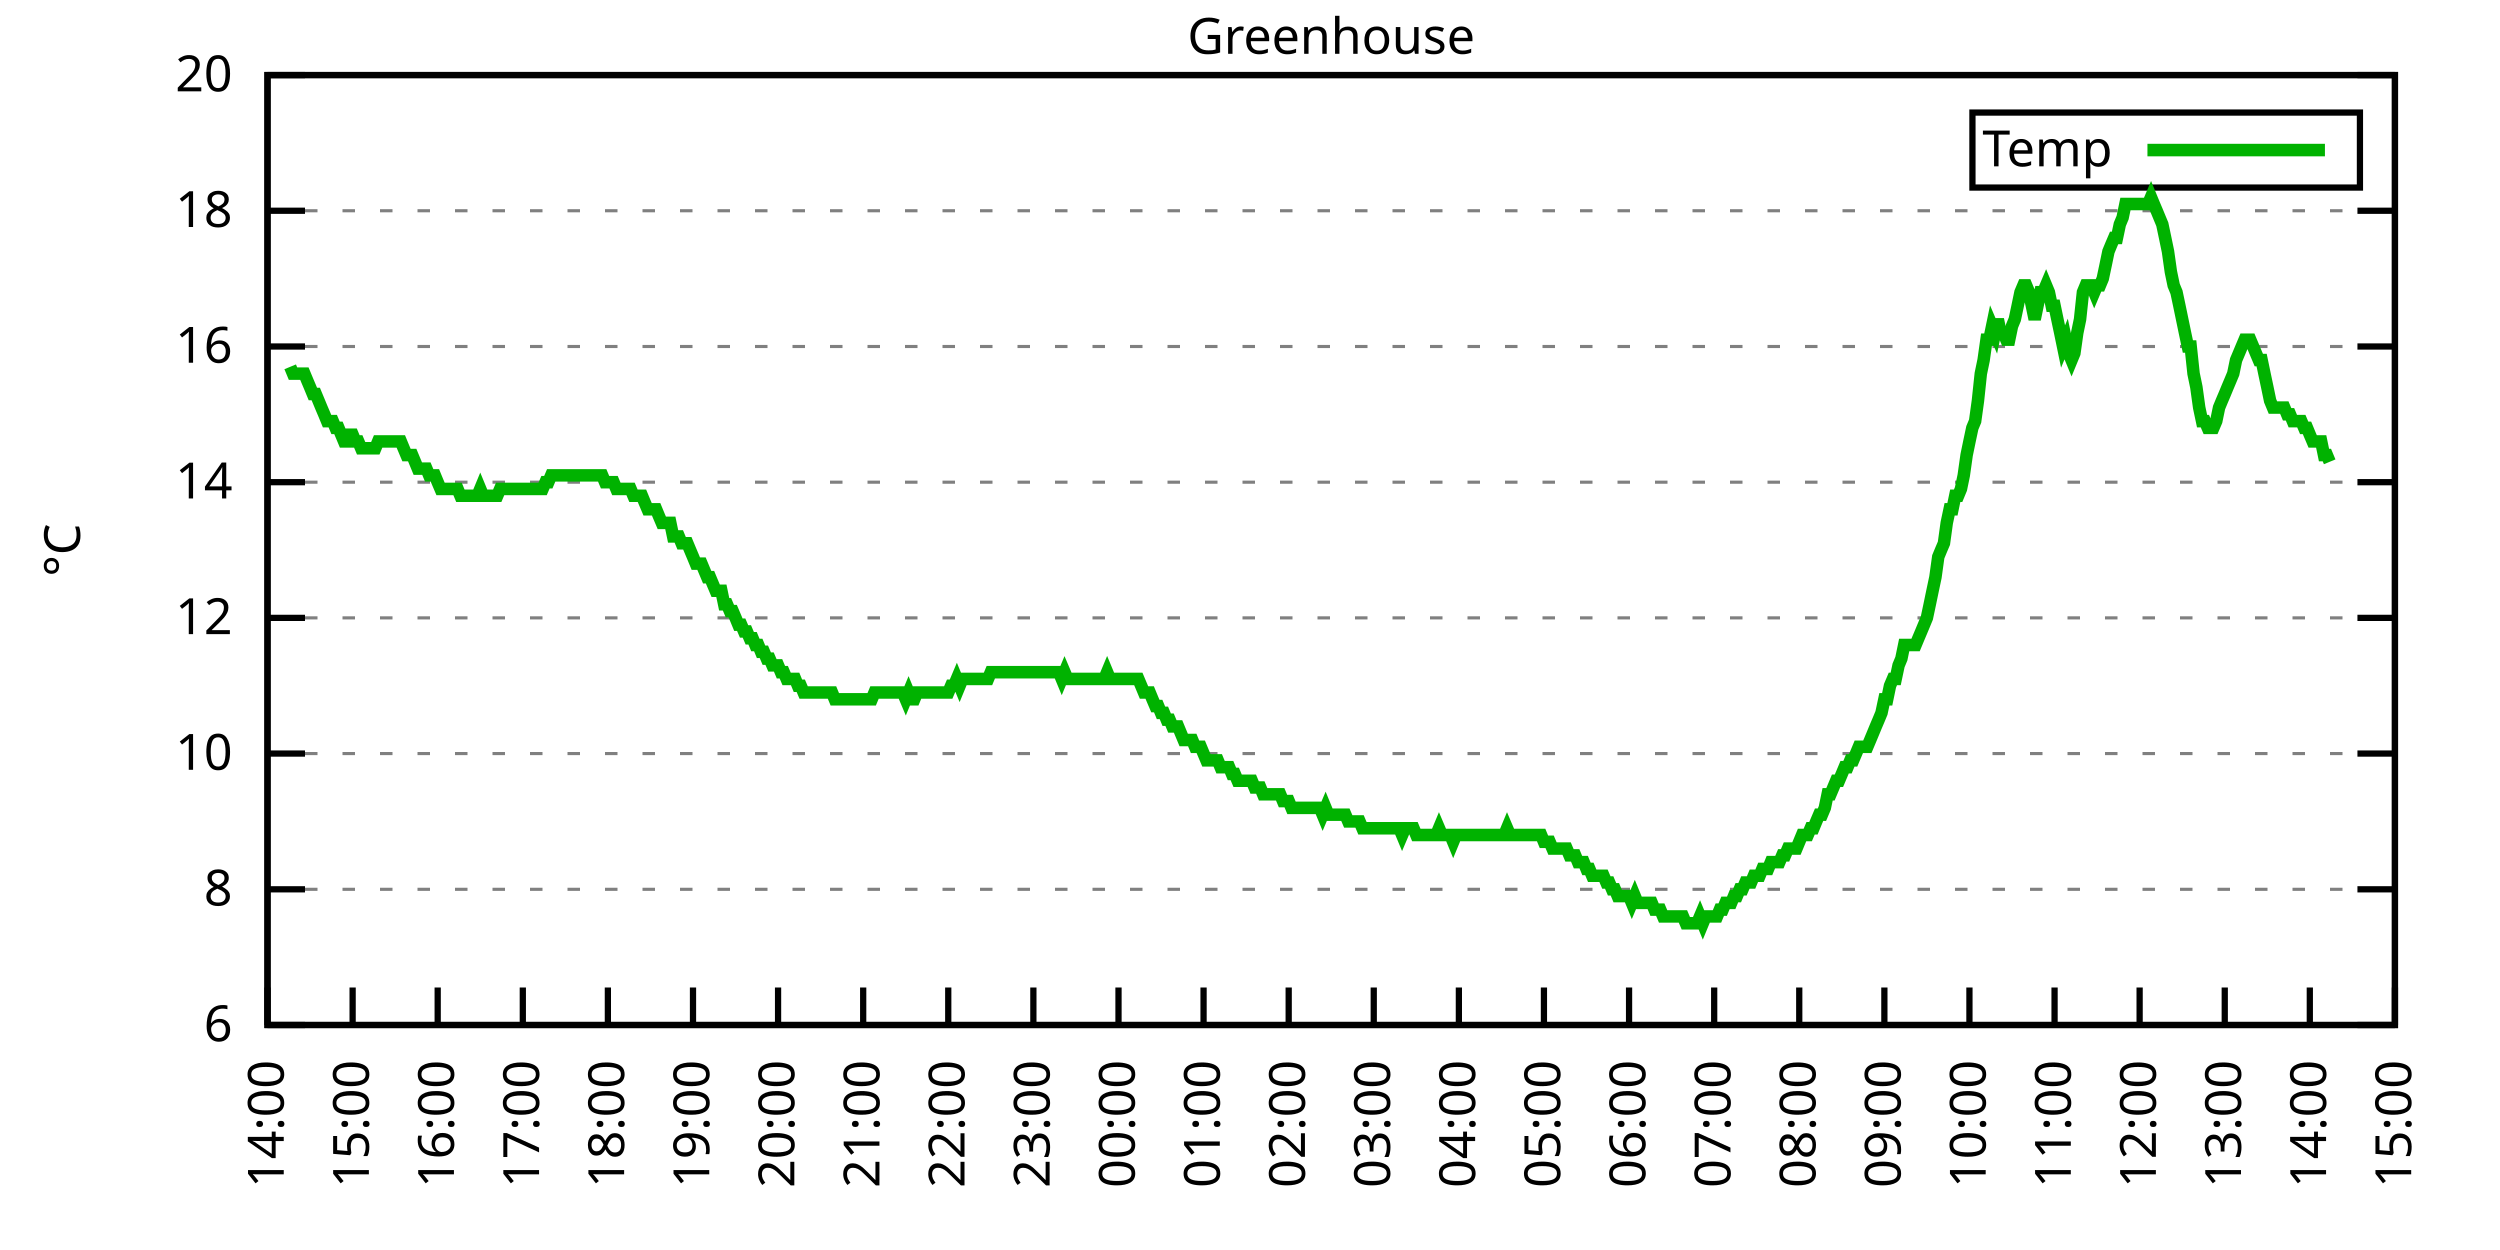
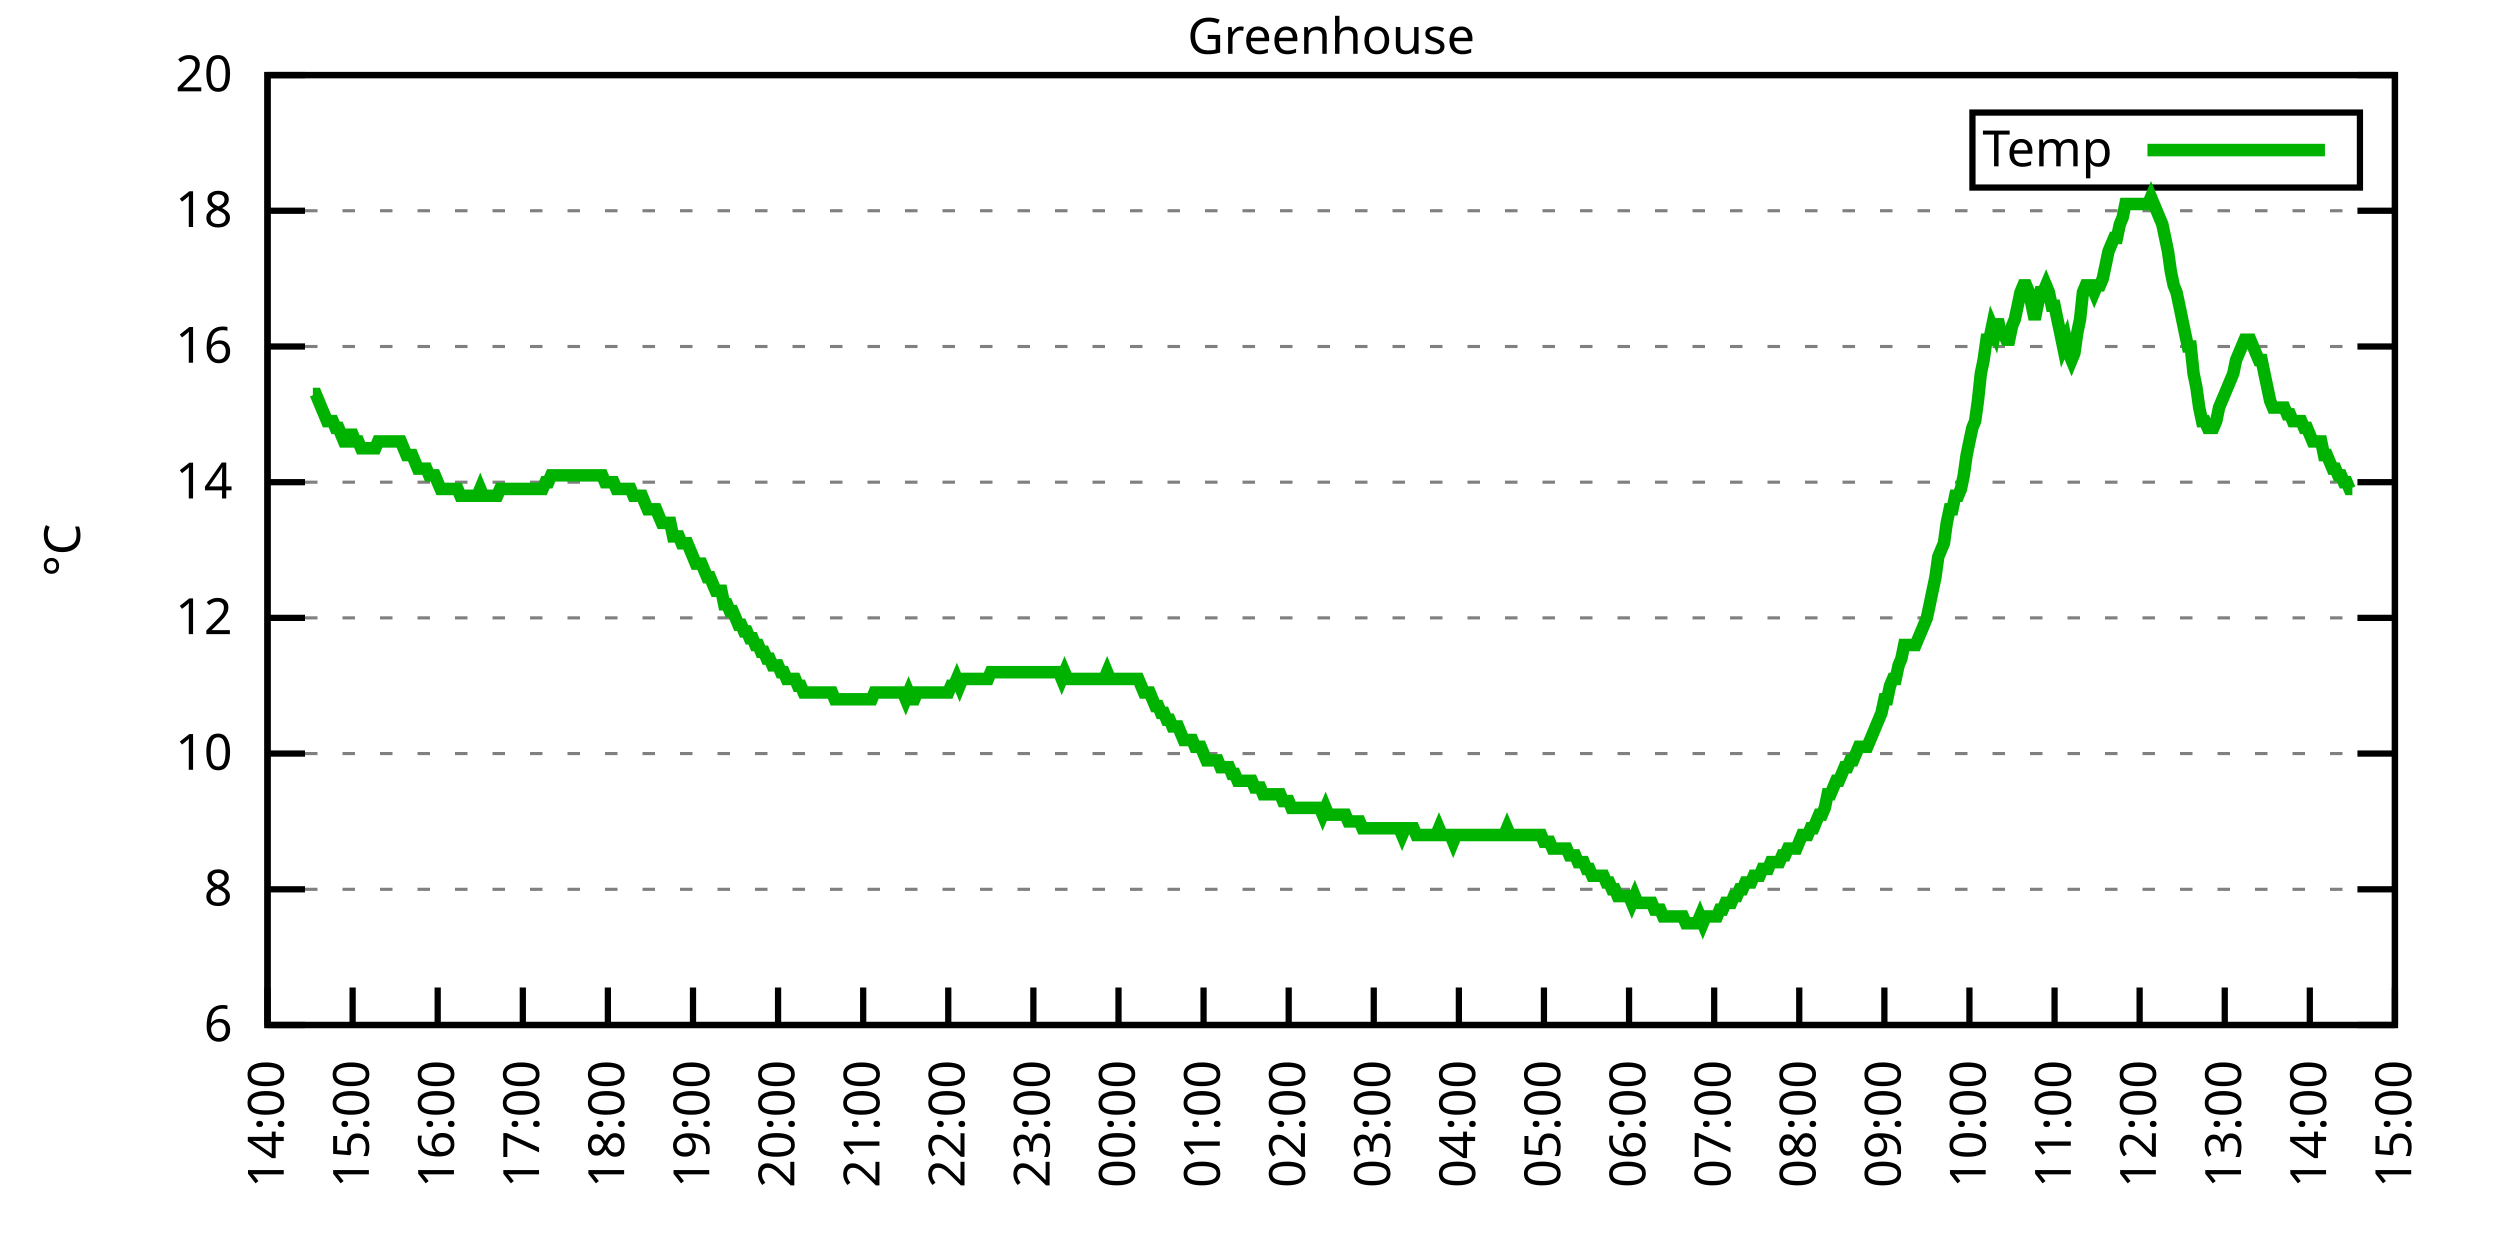
<svg xmlns="http://www.w3.org/2000/svg" xmlns:xlink="http://www.w3.org/1999/xlink" width="400" height="200" viewBox="0 0 400 200">
  <g id="gnuplot_canvas">
    <rect x="0" y="0" width="400" height="200" fill="none" />
    <defs>
      <circle id="gpDot" r="0.5" stroke-width="0.5" stroke="currentColor" />
      <path id="gpPt0" stroke-width="0.333" stroke="currentColor" d="M-1,0 h2 M0,-1 v2" />
      <path id="gpPt1" stroke-width="0.333" stroke="currentColor" d="M-1,-1 L1,1 M1,-1 L-1,1" />
      <path id="gpPt2" stroke-width="0.333" stroke="currentColor" d="M-1,0 L1,0 M0,-1 L0,1 M-1,-1 L1,1 M-1,1 L1,-1" />
      <rect id="gpPt3" stroke-width="0.333" stroke="currentColor" x="-1" y="-1" width="2" height="2" />
      <rect id="gpPt4" stroke-width="0.333" stroke="currentColor" fill="currentColor" x="-1" y="-1" width="2" height="2" />
      <circle id="gpPt5" stroke-width="0.333" stroke="currentColor" cx="0" cy="0" r="1" />
      <use xlink:href="#gpPt5" id="gpPt6" fill="currentColor" stroke="none" />
      <path id="gpPt7" stroke-width="0.333" stroke="currentColor" d="M0,-1.33 L-1.33,0.67 L1.33,0.67 z" />
      <use xlink:href="#gpPt7" id="gpPt8" fill="currentColor" stroke="none" />
      <use xlink:href="#gpPt7" id="gpPt9" stroke="currentColor" transform="rotate(180)" />
      <use xlink:href="#gpPt9" id="gpPt10" fill="currentColor" stroke="none" />
      <use xlink:href="#gpPt3" id="gpPt11" stroke="currentColor" transform="rotate(45)" />
      <use xlink:href="#gpPt11" id="gpPt12" fill="currentColor" stroke="none" />
      <path id="gpPt13" stroke-width="0.333" stroke="currentColor" d="M0,1.330 L1.265,0.411 L0.782,-1.067 L-0.782,-1.076 L-1.265,0.411 z" />
      <use xlink:href="#gpPt13" id="gpPt14" fill="currentColor" stroke="none" />
      <filter id="textbox" filterUnits="objectBoundingBox" x="0" y="0" height="1" width="1">
        <feFlood flood-color="white" flood-opacity="1" result="bgnd" />
        <feComposite in="SourceGraphic" in2="bgnd" operator="atop" />
      </filter>
      <filter id="greybox" filterUnits="objectBoundingBox" x="0" y="0" height="1" width="1">
        <feFlood flood-color="lightgrey" flood-opacity="1" result="grey" />
        <feComposite in="SourceGraphic" in2="grey" operator="atop" />
      </filter>
    </defs>
    <g fill="none" color="white" stroke="currentColor" stroke-width="1.00" stroke-linecap="butt" stroke-linejoin="miter">
</g>
    <g fill="none" color="black" stroke="currentColor" stroke-width="1.00" stroke-linecap="butt" stroke-linejoin="miter">
      <g stroke="none" shape-rendering="crispEdges">
        <polygon fill="rgb(255, 255, 255)" points="42.80,164.00 383.18,164.00 383.18,12.02 42.80,12.02 " />
      </g>
    </g>
    <g fill="none" color="black" stroke="currentColor" stroke-width="1.00" stroke-linecap="butt" stroke-linejoin="miter">
</g>
    <g fill="none" color="black" stroke="black" stroke-width="0.50" stroke-linecap="butt" stroke-linejoin="miter">
</g>
    <g fill="none" color="gray" stroke="currentColor" stroke-width="0.50" stroke-linecap="butt" stroke-linejoin="miter">
      <path stroke="gray" stroke-dasharray="2,4" class="gridline" d="M42.80,164.00 L383.19,164.00  " />
    </g>
    <g fill="none" color="gray" stroke="gray" stroke-width="1.00" stroke-linecap="butt" stroke-linejoin="miter">
</g>
    <g fill="none" color="black" stroke="currentColor" stroke-width="1.00" stroke-linecap="butt" stroke-linejoin="miter">
      <path stroke="black" d="M42.80,164.00 L48.80,164.00 M383.19,164.00 L377.19,164.00  " />
      <g transform="translate(37.20,166.60)" stroke="none" fill="black" font-family="Sans" font-size="8.00" text-anchor="end">
        <text>
          <tspan font-family="Sans"> 6</tspan>
        </text>
      </g>
    </g>
    <g fill="none" color="black" stroke="currentColor" stroke-width="1.00" stroke-linecap="butt" stroke-linejoin="miter">
</g>
    <g fill="none" color="black" stroke="black" stroke-width="0.50" stroke-linecap="butt" stroke-linejoin="miter">
</g>
    <g fill="none" color="gray" stroke="currentColor" stroke-width="0.50" stroke-linecap="butt" stroke-linejoin="miter">
      <path stroke="gray" stroke-dasharray="2,4" class="gridline" d="M42.80,142.29 L383.19,142.29  " />
    </g>
    <g fill="none" color="gray" stroke="gray" stroke-width="1.00" stroke-linecap="butt" stroke-linejoin="miter">
</g>
    <g fill="none" color="black" stroke="currentColor" stroke-width="1.00" stroke-linecap="butt" stroke-linejoin="miter">
      <path stroke="black" d="M42.80,142.29 L48.80,142.29 M383.19,142.29 L377.19,142.29  " />
      <g transform="translate(37.20,144.89)" stroke="none" fill="black" font-family="Sans" font-size="8.00" text-anchor="end">
        <text>
          <tspan font-family="Sans"> 8</tspan>
        </text>
      </g>
    </g>
    <g fill="none" color="black" stroke="currentColor" stroke-width="1.00" stroke-linecap="butt" stroke-linejoin="miter">
</g>
    <g fill="none" color="black" stroke="black" stroke-width="0.50" stroke-linecap="butt" stroke-linejoin="miter">
</g>
    <g fill="none" color="gray" stroke="currentColor" stroke-width="0.50" stroke-linecap="butt" stroke-linejoin="miter">
      <path stroke="gray" stroke-dasharray="2,4" class="gridline" d="M42.80,120.57 L383.19,120.57  " />
    </g>
    <g fill="none" color="gray" stroke="gray" stroke-width="1.00" stroke-linecap="butt" stroke-linejoin="miter">
</g>
    <g fill="none" color="black" stroke="currentColor" stroke-width="1.00" stroke-linecap="butt" stroke-linejoin="miter">
      <path stroke="black" d="M42.80,120.57 L48.80,120.57 M383.19,120.57 L377.19,120.57  " />
      <g transform="translate(37.20,123.17)" stroke="none" fill="black" font-family="Sans" font-size="8.00" text-anchor="end">
        <text>
          <tspan font-family="Sans"> 10</tspan>
        </text>
      </g>
    </g>
    <g fill="none" color="black" stroke="currentColor" stroke-width="1.00" stroke-linecap="butt" stroke-linejoin="miter">
</g>
    <g fill="none" color="black" stroke="black" stroke-width="0.50" stroke-linecap="butt" stroke-linejoin="miter">
</g>
    <g fill="none" color="gray" stroke="currentColor" stroke-width="0.50" stroke-linecap="butt" stroke-linejoin="miter">
      <path stroke="gray" stroke-dasharray="2,4" class="gridline" d="M42.80,98.86 L383.19,98.86  " />
    </g>
    <g fill="none" color="gray" stroke="gray" stroke-width="1.00" stroke-linecap="butt" stroke-linejoin="miter">
</g>
    <g fill="none" color="black" stroke="currentColor" stroke-width="1.00" stroke-linecap="butt" stroke-linejoin="miter">
      <path stroke="black" d="M42.80,98.86 L48.80,98.86 M383.19,98.86 L377.19,98.86  " />
      <g transform="translate(37.20,101.46)" stroke="none" fill="black" font-family="Sans" font-size="8.00" text-anchor="end">
        <text>
          <tspan font-family="Sans"> 12</tspan>
        </text>
      </g>
    </g>
    <g fill="none" color="black" stroke="currentColor" stroke-width="1.00" stroke-linecap="butt" stroke-linejoin="miter">
</g>
    <g fill="none" color="black" stroke="black" stroke-width="0.50" stroke-linecap="butt" stroke-linejoin="miter">
</g>
    <g fill="none" color="gray" stroke="currentColor" stroke-width="0.50" stroke-linecap="butt" stroke-linejoin="miter">
      <path stroke="gray" stroke-dasharray="2,4" class="gridline" d="M42.80,77.15 L383.19,77.15  " />
    </g>
    <g fill="none" color="gray" stroke="gray" stroke-width="1.00" stroke-linecap="butt" stroke-linejoin="miter">
</g>
    <g fill="none" color="black" stroke="currentColor" stroke-width="1.00" stroke-linecap="butt" stroke-linejoin="miter">
      <path stroke="black" d="M42.80,77.15 L48.80,77.15 M383.19,77.15 L377.19,77.15  " />
      <g transform="translate(37.20,79.75)" stroke="none" fill="black" font-family="Sans" font-size="8.00" text-anchor="end">
        <text>
          <tspan font-family="Sans"> 14</tspan>
        </text>
      </g>
    </g>
    <g fill="none" color="black" stroke="currentColor" stroke-width="1.00" stroke-linecap="butt" stroke-linejoin="miter">
</g>
    <g fill="none" color="black" stroke="black" stroke-width="0.50" stroke-linecap="butt" stroke-linejoin="miter">
</g>
    <g fill="none" color="gray" stroke="currentColor" stroke-width="0.50" stroke-linecap="butt" stroke-linejoin="miter">
      <path stroke="gray" stroke-dasharray="2,4" class="gridline" d="M42.80,55.44 L383.19,55.44  " />
    </g>
    <g fill="none" color="gray" stroke="gray" stroke-width="1.00" stroke-linecap="butt" stroke-linejoin="miter">
</g>
    <g fill="none" color="black" stroke="currentColor" stroke-width="1.00" stroke-linecap="butt" stroke-linejoin="miter">
      <path stroke="black" d="M42.80,55.44 L48.80,55.44 M383.19,55.44 L377.19,55.44  " />
      <g transform="translate(37.20,58.04)" stroke="none" fill="black" font-family="Sans" font-size="8.00" text-anchor="end">
        <text>
          <tspan font-family="Sans"> 16</tspan>
        </text>
      </g>
    </g>
    <g fill="none" color="black" stroke="currentColor" stroke-width="1.00" stroke-linecap="butt" stroke-linejoin="miter">
</g>
    <g fill="none" color="black" stroke="black" stroke-width="0.50" stroke-linecap="butt" stroke-linejoin="miter">
</g>
    <g fill="none" color="gray" stroke="currentColor" stroke-width="0.50" stroke-linecap="butt" stroke-linejoin="miter">
      <path stroke="gray" stroke-dasharray="2,4" class="gridline" d="M42.80,33.72 L383.19,33.72  " />
    </g>
    <g fill="none" color="gray" stroke="gray" stroke-width="1.00" stroke-linecap="butt" stroke-linejoin="miter">
</g>
    <g fill="none" color="black" stroke="currentColor" stroke-width="1.00" stroke-linecap="butt" stroke-linejoin="miter">
      <path stroke="black" d="M42.80,33.72 L48.80,33.72 M383.19,33.72 L377.19,33.72  " />
      <g transform="translate(37.20,36.32)" stroke="none" fill="black" font-family="Sans" font-size="8.00" text-anchor="end">
        <text>
          <tspan font-family="Sans"> 18</tspan>
        </text>
      </g>
    </g>
    <g fill="none" color="black" stroke="currentColor" stroke-width="1.00" stroke-linecap="butt" stroke-linejoin="miter">
</g>
    <g fill="none" color="black" stroke="black" stroke-width="0.50" stroke-linecap="butt" stroke-linejoin="miter">
</g>
    <g fill="none" color="gray" stroke="currentColor" stroke-width="0.50" stroke-linecap="butt" stroke-linejoin="miter">
      <path stroke="gray" stroke-dasharray="2,4" class="gridline" d="M42.80,12.01 L383.19,12.01  " />
    </g>
    <g fill="none" color="gray" stroke="gray" stroke-width="1.00" stroke-linecap="butt" stroke-linejoin="miter">
</g>
    <g fill="none" color="black" stroke="currentColor" stroke-width="1.00" stroke-linecap="butt" stroke-linejoin="miter">
      <path stroke="black" d="M42.80,12.01 L48.80,12.01 M383.19,12.01 L377.19,12.01  " />
      <g transform="translate(37.20,14.61)" stroke="none" fill="black" font-family="Sans" font-size="8.00" text-anchor="end">
        <text>
          <tspan font-family="Sans"> 20</tspan>
        </text>
      </g>
    </g>
    <g fill="none" color="black" stroke="currentColor" stroke-width="1.00" stroke-linecap="butt" stroke-linejoin="miter">
      <path stroke="black" d="M42.80,164.00 L42.80,158.00  " />
      <g transform="translate(45.40,169.60) rotate(270.00)" stroke="none" fill="black" font-family="Sans" font-size="8.00" text-anchor="end">
        <text>
          <tspan font-family="Sans">14:00</tspan>
        </text>
      </g>
    </g>
    <g fill="none" color="black" stroke="currentColor" stroke-width="1.00" stroke-linecap="butt" stroke-linejoin="miter">
      <path stroke="black" d="M56.42,164.00 L56.42,158.00  " />
      <g transform="translate(59.02,169.60) rotate(270.00)" stroke="none" fill="black" font-family="Sans" font-size="8.00" text-anchor="end">
        <text>
          <tspan font-family="Sans">15:00</tspan>
        </text>
      </g>
    </g>
    <g fill="none" color="black" stroke="currentColor" stroke-width="1.00" stroke-linecap="butt" stroke-linejoin="miter">
      <path stroke="black" d="M70.03,164.00 L70.03,158.00  " />
      <g transform="translate(72.63,169.60) rotate(270.00)" stroke="none" fill="black" font-family="Sans" font-size="8.00" text-anchor="end">
        <text>
          <tspan font-family="Sans">16:00</tspan>
        </text>
      </g>
    </g>
    <g fill="none" color="black" stroke="currentColor" stroke-width="1.00" stroke-linecap="butt" stroke-linejoin="miter">
      <path stroke="black" d="M83.65,164.00 L83.65,158.00  " />
      <g transform="translate(86.25,169.60) rotate(270.00)" stroke="none" fill="black" font-family="Sans" font-size="8.00" text-anchor="end">
        <text>
          <tspan font-family="Sans">17:00</tspan>
        </text>
      </g>
    </g>
    <g fill="none" color="black" stroke="currentColor" stroke-width="1.00" stroke-linecap="butt" stroke-linejoin="miter">
      <path stroke="black" d="M97.26,164.00 L97.26,158.00  " />
      <g transform="translate(99.86,169.60) rotate(270.00)" stroke="none" fill="black" font-family="Sans" font-size="8.00" text-anchor="end">
        <text>
          <tspan font-family="Sans">18:00</tspan>
        </text>
      </g>
    </g>
    <g fill="none" color="black" stroke="currentColor" stroke-width="1.00" stroke-linecap="butt" stroke-linejoin="miter">
      <path stroke="black" d="M110.88,164.00 L110.88,158.00  " />
      <g transform="translate(113.48,169.60) rotate(270.00)" stroke="none" fill="black" font-family="Sans" font-size="8.00" text-anchor="end">
        <text>
          <tspan font-family="Sans">19:00</tspan>
        </text>
      </g>
    </g>
    <g fill="none" color="black" stroke="currentColor" stroke-width="1.00" stroke-linecap="butt" stroke-linejoin="miter">
      <path stroke="black" d="M124.49,164.00 L124.49,158.00  " />
      <g transform="translate(127.09,169.60) rotate(270.00)" stroke="none" fill="black" font-family="Sans" font-size="8.00" text-anchor="end">
        <text>
          <tspan font-family="Sans">20:00</tspan>
        </text>
      </g>
    </g>
    <g fill="none" color="black" stroke="currentColor" stroke-width="1.00" stroke-linecap="butt" stroke-linejoin="miter">
      <path stroke="black" d="M138.11,164.00 L138.11,158.00  " />
      <g transform="translate(140.71,169.60) rotate(270.00)" stroke="none" fill="black" font-family="Sans" font-size="8.00" text-anchor="end">
        <text>
          <tspan font-family="Sans">21:00</tspan>
        </text>
      </g>
    </g>
    <g fill="none" color="black" stroke="currentColor" stroke-width="1.00" stroke-linecap="butt" stroke-linejoin="miter">
      <path stroke="black" d="M151.72,164.00 L151.72,158.00  " />
      <g transform="translate(154.32,169.60) rotate(270.00)" stroke="none" fill="black" font-family="Sans" font-size="8.00" text-anchor="end">
        <text>
          <tspan font-family="Sans">22:00</tspan>
        </text>
      </g>
    </g>
    <g fill="none" color="black" stroke="currentColor" stroke-width="1.00" stroke-linecap="butt" stroke-linejoin="miter">
      <path stroke="black" d="M165.34,164.00 L165.34,158.00  " />
      <g transform="translate(167.94,169.60) rotate(270.00)" stroke="none" fill="black" font-family="Sans" font-size="8.00" text-anchor="end">
        <text>
          <tspan font-family="Sans">23:00</tspan>
        </text>
      </g>
    </g>
    <g fill="none" color="black" stroke="currentColor" stroke-width="1.00" stroke-linecap="butt" stroke-linejoin="miter">
      <path stroke="black" d="M178.96,164.00 L178.96,158.00  " />
      <g transform="translate(181.56,169.60) rotate(270.00)" stroke="none" fill="black" font-family="Sans" font-size="8.00" text-anchor="end">
        <text>
          <tspan font-family="Sans">00:00</tspan>
        </text>
      </g>
    </g>
    <g fill="none" color="black" stroke="currentColor" stroke-width="1.00" stroke-linecap="butt" stroke-linejoin="miter">
      <path stroke="black" d="M192.57,164.00 L192.57,158.00  " />
      <g transform="translate(195.17,169.60) rotate(270.00)" stroke="none" fill="black" font-family="Sans" font-size="8.00" text-anchor="end">
        <text>
          <tspan font-family="Sans">01:00</tspan>
        </text>
      </g>
    </g>
    <g fill="none" color="black" stroke="currentColor" stroke-width="1.00" stroke-linecap="butt" stroke-linejoin="miter">
      <path stroke="black" d="M206.19,164.00 L206.19,158.00  " />
      <g transform="translate(208.79,169.60) rotate(270.00)" stroke="none" fill="black" font-family="Sans" font-size="8.00" text-anchor="end">
        <text>
          <tspan font-family="Sans">02:00</tspan>
        </text>
      </g>
    </g>
    <g fill="none" color="black" stroke="currentColor" stroke-width="1.00" stroke-linecap="butt" stroke-linejoin="miter">
      <path stroke="black" d="M219.80,164.00 L219.80,158.00  " />
      <g transform="translate(222.40,169.60) rotate(270.00)" stroke="none" fill="black" font-family="Sans" font-size="8.00" text-anchor="end">
        <text>
          <tspan font-family="Sans">03:00</tspan>
        </text>
      </g>
    </g>
    <g fill="none" color="black" stroke="currentColor" stroke-width="1.00" stroke-linecap="butt" stroke-linejoin="miter">
      <path stroke="black" d="M233.42,164.00 L233.42,158.00  " />
      <g transform="translate(236.02,169.60) rotate(270.00)" stroke="none" fill="black" font-family="Sans" font-size="8.00" text-anchor="end">
        <text>
          <tspan font-family="Sans">04:00</tspan>
        </text>
      </g>
    </g>
    <g fill="none" color="black" stroke="currentColor" stroke-width="1.00" stroke-linecap="butt" stroke-linejoin="miter">
      <path stroke="black" d="M247.03,164.00 L247.03,158.00  " />
      <g transform="translate(249.63,169.60) rotate(270.00)" stroke="none" fill="black" font-family="Sans" font-size="8.00" text-anchor="end">
        <text>
          <tspan font-family="Sans">05:00</tspan>
        </text>
      </g>
    </g>
    <g fill="none" color="black" stroke="currentColor" stroke-width="1.00" stroke-linecap="butt" stroke-linejoin="miter">
      <path stroke="black" d="M260.65,164.00 L260.65,158.00  " />
      <g transform="translate(263.25,169.60) rotate(270.00)" stroke="none" fill="black" font-family="Sans" font-size="8.00" text-anchor="end">
        <text>
          <tspan font-family="Sans">06:00</tspan>
        </text>
      </g>
    </g>
    <g fill="none" color="black" stroke="currentColor" stroke-width="1.00" stroke-linecap="butt" stroke-linejoin="miter">
      <path stroke="black" d="M274.27,164.00 L274.27,158.00  " />
      <g transform="translate(276.87,169.60) rotate(270.00)" stroke="none" fill="black" font-family="Sans" font-size="8.00" text-anchor="end">
        <text>
          <tspan font-family="Sans">07:00</tspan>
        </text>
      </g>
    </g>
    <g fill="none" color="black" stroke="currentColor" stroke-width="1.00" stroke-linecap="butt" stroke-linejoin="miter">
      <path stroke="black" d="M287.88,164.00 L287.88,158.00  " />
      <g transform="translate(290.48,169.60) rotate(270.00)" stroke="none" fill="black" font-family="Sans" font-size="8.00" text-anchor="end">
        <text>
          <tspan font-family="Sans">08:00</tspan>
        </text>
      </g>
    </g>
    <g fill="none" color="black" stroke="currentColor" stroke-width="1.00" stroke-linecap="butt" stroke-linejoin="miter">
      <path stroke="black" d="M301.50,164.00 L301.50,158.00  " />
      <g transform="translate(304.10,169.60) rotate(270.00)" stroke="none" fill="black" font-family="Sans" font-size="8.00" text-anchor="end">
        <text>
          <tspan font-family="Sans">09:00</tspan>
        </text>
      </g>
    </g>
    <g fill="none" color="black" stroke="currentColor" stroke-width="1.00" stroke-linecap="butt" stroke-linejoin="miter">
      <path stroke="black" d="M315.11,164.00 L315.11,158.00  " />
      <g transform="translate(317.71,169.60) rotate(270.00)" stroke="none" fill="black" font-family="Sans" font-size="8.00" text-anchor="end">
        <text>
          <tspan font-family="Sans">10:00</tspan>
        </text>
      </g>
    </g>
    <g fill="none" color="black" stroke="currentColor" stroke-width="1.00" stroke-linecap="butt" stroke-linejoin="miter">
      <path stroke="black" d="M328.73,164.00 L328.73,158.00  " />
      <g transform="translate(331.33,169.60) rotate(270.00)" stroke="none" fill="black" font-family="Sans" font-size="8.00" text-anchor="end">
        <text>
          <tspan font-family="Sans">11:00</tspan>
        </text>
      </g>
    </g>
    <g fill="none" color="black" stroke="currentColor" stroke-width="1.00" stroke-linecap="butt" stroke-linejoin="miter">
      <path stroke="black" d="M342.34,164.00 L342.34,158.00  " />
      <g transform="translate(344.94,169.60) rotate(270.00)" stroke="none" fill="black" font-family="Sans" font-size="8.00" text-anchor="end">
        <text>
          <tspan font-family="Sans">12:00</tspan>
        </text>
      </g>
    </g>
    <g fill="none" color="black" stroke="currentColor" stroke-width="1.00" stroke-linecap="butt" stroke-linejoin="miter">
      <path stroke="black" d="M355.96,164.00 L355.96,158.00  " />
      <g transform="translate(358.56,169.60) rotate(270.00)" stroke="none" fill="black" font-family="Sans" font-size="8.00" text-anchor="end">
        <text>
          <tspan font-family="Sans">13:00</tspan>
        </text>
      </g>
    </g>
    <g fill="none" color="black" stroke="currentColor" stroke-width="1.00" stroke-linecap="butt" stroke-linejoin="miter">
      <path stroke="black" d="M369.57,164.00 L369.57,158.00  " />
      <g transform="translate(372.17,169.60) rotate(270.00)" stroke="none" fill="black" font-family="Sans" font-size="8.00" text-anchor="end">
        <text>
          <tspan font-family="Sans">14:00</tspan>
        </text>
      </g>
    </g>
    <g fill="none" color="black" stroke="currentColor" stroke-width="1.00" stroke-linecap="butt" stroke-linejoin="miter">
      <path stroke="black" d="M383.19,164.00 L383.19,158.00  " />
      <g transform="translate(385.79,169.60) rotate(270.00)" stroke="none" fill="black" font-family="Sans" font-size="8.00" text-anchor="end">
        <text>
          <tspan font-family="Sans">15:00</tspan>
        </text>
      </g>
    </g>
    <g fill="none" color="black" stroke="currentColor" stroke-width="1.00" stroke-linecap="butt" stroke-linejoin="miter">
</g>
    <g fill="none" color="black" stroke="currentColor" stroke-width="1.00" stroke-linecap="butt" stroke-linejoin="miter">
      <path stroke="black" d="M42.80,12.01 L42.80,164.00 L383.19,164.00 L383.19,12.01 L42.80,12.01 Z  " />
    </g>
    <g fill="none" color="black" stroke="currentColor" stroke-width="1.00" stroke-linecap="butt" stroke-linejoin="miter">
</g>
    <g fill="none" color="black" stroke="currentColor" stroke-width="1.00" stroke-linecap="butt" stroke-linejoin="miter">
      <path stroke="black" d="M315.59,30.01 L315.59,18.01 L377.59,18.01 L377.59,30.01 L315.59,30.01 Z  " />
    </g>
    <g id="Greenhouse_plot_1">
      <g fill="none" color="white" stroke="black" stroke-width="2.00" stroke-linecap="butt" stroke-linejoin="miter">
</g>
      <g fill="none" color="black" stroke="currentColor" stroke-width="2.00" stroke-linecap="butt" stroke-linejoin="miter">
        <g transform="translate(337.99,26.61)" stroke="none" fill="black" font-family="Sans" font-size="8.00" text-anchor="end">
          <text>
            <tspan font-family="Sans">Temp</tspan>
          </text>
        </g>
      </g>
      <g fill="none" color="black" stroke="currentColor" stroke-width="2.00" stroke-linecap="butt" stroke-linejoin="miter">
-         <path stroke="rgb(  0, 178,   0)" d="M343.59,24.01 L371.99,24.01 M46.43,58.69 L46.88,59.78 L47.34,59.78 L47.79,59.78 L48.25,59.78 L48.70,59.78   L49.15,60.86 L49.61,61.95 L50.06,63.04 L50.52,63.04 L50.97,64.12 L51.42,65.21 L51.88,66.29 L52.33,67.38   L52.78,67.38 L53.24,67.38 L53.69,68.46 L54.15,68.46 L54.60,69.55 L55.05,70.63 L55.51,70.63 L55.96,69.55   L56.42,69.55 L56.87,70.63 L57.32,70.63 L57.78,71.72 L58.23,71.72 L58.68,71.72 L59.14,71.72 L59.59,71.72   L60.05,71.72 L60.50,70.63 L60.95,70.63 L61.41,70.63 L61.86,70.63 L62.32,70.63 L62.77,70.63 L63.22,70.63   L63.68,70.63 L64.13,70.63 L64.58,71.72 L65.04,72.81 L65.49,72.81 L65.95,72.81 L66.40,73.89 L66.85,74.98   L67.31,74.98 L67.76,74.98 L68.22,74.98 L68.67,76.06 L69.12,76.06 L69.58,76.06 L70.03,77.15 L70.49,78.23   L71.39,78.23 L71.85,78.23 L72.30,78.23 L72.75,78.23 L73.21,78.23 L73.66,79.32 L74.12,79.32 L74.57,79.32   L75.02,79.32 L75.48,79.32 L75.93,79.32 L76.39,79.32 L76.84,78.23 L77.29,79.32 L77.75,79.32 L78.20,79.32   L78.65,79.32 L79.11,79.32 L79.56,79.32 L80.02,78.23 L80.47,78.23 L80.92,78.23 L81.38,78.23 L81.83,78.23   L82.29,78.23 L82.74,78.23 L83.19,78.23 L83.65,78.23 L84.10,78.23 L84.55,78.23 L85.01,78.23 L85.46,78.23   L85.92,78.23 L86.37,78.23 L86.82,78.23 L87.28,77.15 L87.73,77.15 L88.19,76.06 L88.64,76.06 L89.09,76.06   L89.55,76.06 L90.00,76.06 L90.45,76.06 L90.91,76.06 L91.36,76.06 L91.82,76.06 L92.27,76.06 L92.72,76.06   L93.18,76.06 L93.63,76.06 L94.09,76.06 L94.54,76.06 L94.99,76.06 L95.45,76.06 L95.90,76.06 L96.35,76.06   L96.81,77.15 L97.26,77.15 L97.72,77.15 L98.17,77.15 L98.62,78.23 L99.08,78.23 L99.53,78.23 L99.99,78.23   L100.44,78.23 L100.89,78.23 L101.35,79.32 L101.80,79.32 L102.25,79.32 L102.71,79.32 L103.16,80.41 L103.62,81.49   L104.07,81.49 L104.52,81.49 L104.98,81.49 L105.43,82.58 L105.89,83.66 L106.34,83.66 L106.79,83.66 L107.25,83.66   L107.70,85.83 L108.15,85.83 L108.61,85.83 L109.06,86.92 L109.52,86.92 L109.97,86.92 L110.42,88.00 L110.88,89.09   L111.33,90.18 L111.79,90.18 L112.24,90.18 L112.69,91.26 L113.15,92.35 L113.60,92.35 L114.05,93.43 L114.51,94.52   L114.96,94.52 L115.42,94.52 L115.87,96.69 L116.32,96.69 L116.78,97.78 L117.23,97.78 L117.69,98.86 L118.14,99.95   L118.59,99.95 L119.05,101.03 L119.50,101.03 L119.96,102.12 L120.41,102.12 L120.86,103.20 L121.32,103.20 L121.77,104.29   L122.22,104.29 L122.68,105.38 L123.13,105.38 L123.59,106.46 L124.04,106.46 L124.49,106.46 L124.95,107.55 L125.40,107.55   L125.86,108.63 L126.31,108.63 L126.76,108.63 L127.22,108.63 L127.67,109.72 L128.12,109.72 L128.58,110.80 L129.03,110.80   L129.49,110.80 L129.94,110.80 L130.39,110.80 L130.85,110.80 L131.30,110.80 L131.76,110.80 L132.21,110.80 L132.66,110.80   L133.12,110.80 L133.57,111.89 L134.02,111.89 L134.48,111.89 L134.93,111.89 L135.39,111.89 L135.84,111.89 L136.29,111.89   L136.75,111.89 L137.20,111.89 L137.66,111.89 L138.11,111.89 L138.56,111.89 L139.02,111.89 L139.47,111.89 L139.92,110.80   L140.38,110.80 L140.83,110.80 L141.29,110.80 L141.74,110.80 L142.19,110.80 L142.65,110.80 L143.10,110.80 L143.56,110.80   L144.01,110.80 L144.46,110.80 L144.92,111.89 L145.37,110.80 L145.82,111.89 L146.28,111.89 L146.73,110.80 L147.19,110.80   L147.64,110.80 L148.09,110.80 L148.55,110.80 L149.00,110.80 L149.46,110.80 L149.91,110.80 L150.36,110.80 L150.82,110.80   L151.27,110.80 L151.72,110.80 L152.18,109.72 L152.63,109.72 L153.09,108.63 L153.54,109.72 L153.99,108.63 L154.45,108.63   L154.90,108.63 L155.36,108.63 L155.81,108.63 L156.26,108.63 L156.72,108.63 L157.17,108.63 L157.62,108.63 L158.08,108.63   L158.53,107.55 L158.99,107.55 L159.44,107.55 L159.89,107.55 L160.35,107.55 L160.80,107.55 L161.26,107.55 L161.71,107.55   L162.16,107.55 L162.62,107.55 L163.07,107.55 L163.52,107.55 L163.98,107.55 L164.43,107.55 L164.89,107.55 L165.34,107.55   L165.79,107.55 L166.25,107.55 L166.70,107.55 L167.16,107.55 L167.61,107.55 L168.06,107.55 L168.52,107.55 L168.97,107.55   L169.43,107.55 L169.88,108.63 L170.33,107.55 L170.79,108.63 L171.24,108.63 L171.69,108.63 L172.15,108.63 L172.60,108.63   L173.06,108.63 L173.51,108.63 L173.96,108.63 L174.42,108.63 L174.87,108.63 L175.33,108.63 L175.78,108.63 L176.23,108.63   L176.69,108.63 L177.14,107.55 L177.59,108.63 L178.05,108.63 L178.50,108.63 L178.96,108.63 L179.41,108.63 L179.86,108.63   L180.32,108.63 L180.77,108.63 L181.23,108.63 L181.68,108.63 L182.13,108.63 L182.59,109.72 L183.04,110.80 L183.49,110.80   L183.95,110.80 L184.40,111.89 L184.86,112.97 L185.31,112.97 L185.76,114.06 L186.22,114.06 L186.67,115.15 L187.13,115.15   L187.58,116.23 L188.03,116.23 L188.49,116.23 L188.94,117.32 L189.39,118.40 L189.85,118.40 L190.30,118.40 L190.76,118.40   L191.21,119.49 L191.66,119.49 L192.12,119.49 L192.57,120.57 L193.03,121.66 L193.48,121.66 L193.93,121.66 L194.39,121.66   L194.84,121.66 L195.29,122.75 L195.75,122.75 L196.20,122.75 L196.66,122.75 L197.11,123.83 L197.56,123.83 L198.02,124.92   L198.47,124.92 L198.93,124.92 L199.38,124.92 L199.83,124.92 L200.29,124.92 L200.74,126.00 L201.19,126.00 L201.65,126.00   L202.10,127.09 L202.56,127.09 L203.01,127.09 L203.46,127.09 L203.92,127.09 L204.37,127.09 L204.83,127.09 L205.28,128.17   L205.73,128.17 L206.19,128.17 L206.64,129.26 L207.09,129.26 L207.55,129.26 L208.00,129.26 L208.46,129.26 L208.91,129.26   L209.36,129.26 L209.82,129.26 L210.27,129.26 L210.73,129.26 L211.18,129.26 L211.63,130.35 L212.09,129.26 L212.54,130.35   L213.00,130.35 L213.45,130.35 L213.90,130.35 L214.36,130.35 L214.81,130.35 L215.26,130.35 L215.72,131.43 L216.17,131.43   L216.63,131.43 L217.08,131.43 L217.53,131.43 L217.99,132.52 L218.44,132.52 L218.90,132.52 L219.35,132.52 L219.80,132.52   L220.26,132.52 L220.71,132.52 L221.16,132.52 L221.62,132.52 L222.07,132.52 L222.53,132.52 L222.98,132.52 L223.43,132.52   L223.89,132.52 L224.34,133.60 L224.80,132.52 L225.25,132.52 L225.70,132.52 L226.16,132.52 L226.61,133.60 L227.06,133.60   L227.52,133.60 L227.97,133.60 L228.43,133.60 L228.88,133.60 L229.33,133.60 L229.79,133.60 L230.24,132.52 L230.70,133.60   L231.15,133.60 L231.60,133.60 L232.06,133.60 L232.51,134.69 L232.96,133.60 L233.42,133.60 L233.87,133.60 L234.33,133.60   L234.78,133.60 L235.23,133.60 L235.69,133.60 L236.14,133.60 L236.60,133.60 L237.05,133.60 L237.50,133.60 L237.96,133.60   L238.41,133.60 L238.86,133.60 L239.32,133.60 L239.77,133.60 L240.23,133.60 L240.68,133.60 L241.13,132.52 L241.59,133.60   L242.04,133.60 L242.50,133.60 L242.95,133.60 L243.40,133.60 L243.86,133.60 L244.31,133.60 L244.76,133.60 L245.22,133.60   L245.67,133.60 L246.13,133.60 L246.58,133.60 L247.03,134.69 L247.49,134.69 L247.94,134.69 L248.40,135.77 L248.85,135.77   L249.30,135.77 L249.76,135.77 L250.21,135.77 L250.66,135.77 L251.12,136.86 L251.57,136.86 L252.03,136.86 L252.48,137.94   L252.93,137.94 L253.39,137.94 L253.84,139.03 L254.30,139.03 L254.75,140.12 L255.20,140.12 L255.66,140.12 L256.11,140.12   L256.56,140.12 L257.02,141.20 L257.47,141.20 L257.93,142.29 L258.38,142.29 L258.83,143.37 L259.29,143.37 L259.74,143.37   L260.20,143.37 L260.65,143.37 L261.10,144.46 L261.56,143.37 L262.01,144.46 L262.47,144.46 L262.92,144.46 L263.37,144.46   L263.83,144.46 L264.28,144.46 L264.73,145.54 L265.19,145.54 L265.64,145.54 L266.10,146.63 L266.55,146.63 L267.00,146.63   L267.46,146.63 L267.91,146.63 L268.37,146.63 L268.82,146.63 L269.27,146.63 L269.73,147.72 L270.18,147.72 L270.63,147.72   L271.09,147.72 L271.54,147.72 L272.00,146.63 L272.45,147.72 L272.90,146.63 L273.36,146.63 L273.81,146.63 L274.27,146.63   L274.72,146.63 L275.17,145.54 L275.63,145.54 L276.08,144.46 L276.53,144.46 L276.99,144.46 L277.44,143.37 L277.90,143.37   L278.35,142.29 L278.80,142.29 L279.26,141.20 L279.71,141.20 L280.17,141.20 L280.62,140.12 L281.07,140.12 L281.53,140.12   L281.98,139.03 L282.43,139.03 L282.89,139.03 L283.34,137.94 L283.80,137.94 L284.25,137.94 L284.70,137.94 L285.16,136.86   L285.61,136.86 L286.07,135.77 L286.52,135.77 L286.97,135.77 L287.43,135.77 L287.88,134.69 L288.33,133.60 L288.79,133.60   L289.24,133.60 L289.70,132.52 L290.15,132.52 L290.60,131.43 L291.06,130.35 L291.51,130.35 L291.97,129.26 L292.42,127.09   L292.87,127.09 L293.33,126.00 L293.78,124.92 L294.23,124.92 L294.69,123.83 L295.14,122.75 L295.60,122.75 L296.05,121.66   L296.50,121.66 L296.96,120.57 L297.41,119.49 L297.87,119.49 L298.32,119.49 L298.77,119.49 L299.23,118.40 L299.68,117.32   L300.13,116.23 L300.59,115.15 L301.04,114.06 L301.50,111.89 L301.95,111.89 L302.40,109.72 L302.86,108.63 L303.31,108.63   L303.77,106.46 L304.22,105.38 L304.67,103.20 L305.13,103.20 L305.58,103.20 L306.03,103.20 L306.49,103.20 L306.94,102.12   L307.40,101.03 L307.85,99.95 L308.30,98.86 L308.76,96.69 L309.21,94.52 L309.67,92.35 L310.12,89.09 L310.57,88.00   L311.03,86.92 L311.48,83.66 L311.94,81.49 L312.39,81.49 L312.84,79.32 L313.30,79.32 L313.75,78.23 L314.20,76.06   L314.66,72.81 L315.11,70.63 L315.57,68.46 L316.02,67.38 L316.47,64.12 L316.93,59.78 L317.38,57.61 L317.84,54.35   L318.29,54.35 L318.74,52.18 L319.20,53.26 L319.65,51.09 L320.10,53.26 L320.56,53.26 L321.01,54.35 L321.47,54.35   L321.92,52.18 L322.37,51.09 L322.83,48.92 L323.28,46.75 L323.74,45.66 L324.19,45.66 L324.64,46.75 L325.10,48.92   L325.55,51.09 L326.00,48.92 L326.46,46.75 L326.91,46.75 L327.37,45.66 L327.82,46.75 L328.27,48.92 L328.73,48.92   L329.18,51.09 L329.64,53.26 L330.09,55.44 L330.54,54.35 L331.00,56.52 L331.45,57.61 L331.90,56.52 L332.36,53.26   L332.81,51.09 L333.27,46.75 L333.72,45.66 L334.17,45.66 L334.63,45.66 L335.08,46.75 L335.54,45.66 L335.99,45.66   L336.44,44.58 L336.90,42.41 L337.35,40.24 L337.80,39.15 L338.26,38.07 L338.71,38.07 L339.17,35.89 L339.62,34.81   L340.07,32.64 L340.53,32.64 L340.98,32.64 L341.44,32.64 L341.89,32.64 L342.34,32.64 L342.80,32.64 L343.25,32.64   L343.70,32.64 L344.16,31.55 L344.61,32.64 L345.07,33.72 L345.52,34.81 L345.97,35.89 L346.43,38.07 L346.88,40.24   L347.34,43.49 L347.79,45.66 L348.24,46.75 L348.70,48.92 L349.15,51.09 L349.60,53.26 L350.06,55.44 L350.51,55.44   L350.97,59.78 L351.42,61.95 L351.87,65.21 L352.33,67.38 L352.78,67.38 L353.24,68.46 L353.69,68.46 L354.14,68.46   L354.60,67.38 L355.05,65.21 L355.50,64.12 L355.96,63.04 L356.41,61.95 L356.87,60.86 L357.32,59.78 L357.77,57.61   L358.23,56.52 L358.68,55.44 L359.14,54.35 L359.59,54.35 L360.04,54.35 L360.50,55.44 L360.95,56.52 L361.41,57.61   L361.86,57.61 L362.31,59.78 L362.77,61.95 L363.22,64.12 L363.67,65.21 L364.13,65.21 L364.58,65.21 L365.04,65.21   L365.49,65.21 L365.94,66.29 L366.40,66.29 L366.85,67.38 L367.31,67.38 L367.76,67.38 L368.21,67.38 L368.67,68.46   L369.12,68.46 L369.57,69.55 L370.03,70.63 L370.48,70.63 L370.94,70.63 L371.39,70.63 L371.84,72.81 L372.30,72.81   L372.75,73.89  " />
+         <path stroke="rgb(  0, 178,   0)" d="M343.59,24.01 L371.99,24.01 M50.06,63.04 L50.52,63.04 L50.97,64.12 L51.42,65.21 L51.88,66.29 L52.33,67.38   L52.78,67.38 L53.24,67.38 L53.69,68.46 L54.15,68.46 L54.60,69.55 L55.05,70.63 L55.51,70.63 L55.96,69.55   L56.42,69.55 L56.87,70.63 L57.32,70.63 L57.78,71.72 L58.23,71.72 L58.68,71.72 L59.14,71.72 L59.59,71.72   L60.05,71.72 L60.50,70.63 L60.95,70.63 L61.41,70.63 L61.86,70.63 L62.32,70.63 L62.77,70.63 L63.22,70.63   L63.68,70.63 L64.13,70.63 L64.58,71.72 L65.04,72.81 L65.49,72.81 L65.95,72.81 L66.40,73.89 L66.85,74.98   L67.31,74.98 L67.76,74.98 L68.22,74.98 L68.67,76.06 L69.12,76.06 L69.58,76.06 L70.03,77.15 L70.49,78.23   L71.39,78.23 L71.85,78.23 L72.30,78.23 L72.75,78.23 L73.21,78.23 L73.66,79.32 L74.12,79.32 L74.57,79.32   L75.02,79.32 L75.48,79.32 L75.93,79.32 L76.39,79.32 L76.84,78.23 L77.29,79.32 L77.75,79.32 L78.20,79.32   L78.65,79.32 L79.11,79.32 L79.56,79.32 L80.02,78.23 L80.47,78.23 L80.92,78.23 L81.38,78.23 L81.83,78.23   L82.29,78.23 L82.74,78.23 L83.19,78.23 L83.65,78.23 L84.10,78.23 L84.55,78.23 L85.01,78.23 L85.46,78.23   L85.92,78.23 L86.37,78.23 L86.82,78.23 L87.28,77.15 L87.73,77.15 L88.19,76.06 L88.64,76.06 L89.09,76.06   L89.55,76.06 L90.00,76.06 L90.45,76.06 L90.91,76.06 L91.36,76.06 L91.82,76.06 L92.27,76.06 L92.72,76.06   L93.18,76.06 L93.63,76.06 L94.09,76.06 L94.54,76.06 L94.99,76.06 L95.45,76.06 L95.90,76.06 L96.35,76.06   L96.81,77.15 L97.26,77.15 L97.72,77.15 L98.17,77.15 L98.62,78.23 L99.08,78.23 L99.53,78.23 L99.99,78.23   L100.44,78.23 L100.89,78.23 L101.35,79.32 L101.80,79.32 L102.25,79.32 L102.71,79.32 L103.16,80.41 L103.62,81.49   L104.07,81.49 L104.52,81.49 L104.98,81.49 L105.43,82.58 L105.89,83.66 L106.34,83.66 L106.79,83.66 L107.25,83.66   L107.70,85.83 L108.15,85.83 L108.61,85.83 L109.06,86.92 L109.52,86.92 L109.97,86.92 L110.42,88.00 L110.88,89.09   L111.33,90.18 L111.79,90.18 L112.24,90.18 L112.69,91.26 L113.15,92.35 L113.60,92.35 L114.05,93.43 L114.51,94.52   L114.96,94.52 L115.42,94.52 L115.87,96.69 L116.32,96.69 L116.78,97.78 L117.23,97.78 L117.69,98.86 L118.14,99.95   L118.59,99.95 L119.05,101.03 L119.50,101.03 L119.96,102.12 L120.41,102.12 L120.86,103.20 L121.32,103.20 L121.77,104.29   L122.22,104.29 L122.68,105.38 L123.13,105.38 L123.59,106.46 L124.04,106.46 L124.49,106.46 L124.95,107.55 L125.40,107.55   L125.86,108.63 L126.31,108.63 L126.76,108.63 L127.22,108.63 L127.67,109.72 L128.12,109.72 L128.58,110.80 L129.03,110.80   L129.49,110.80 L129.94,110.80 L130.39,110.80 L130.85,110.80 L131.30,110.80 L131.76,110.80 L132.21,110.80 L132.66,110.80   L133.12,110.80 L133.57,111.89 L134.02,111.89 L134.48,111.89 L134.93,111.89 L135.39,111.89 L135.84,111.89 L136.29,111.89   L136.75,111.89 L137.20,111.89 L137.66,111.89 L138.11,111.89 L138.56,111.89 L139.02,111.89 L139.47,111.89 L139.92,110.80   L140.38,110.80 L140.83,110.80 L141.29,110.80 L141.74,110.80 L142.19,110.80 L142.65,110.80 L143.10,110.80 L143.56,110.80   L144.01,110.80 L144.46,110.80 L144.92,111.89 L145.37,110.80 L145.82,111.89 L146.28,111.89 L146.73,110.80 L147.19,110.80   L147.64,110.80 L148.09,110.80 L148.55,110.80 L149.00,110.80 L149.46,110.80 L149.91,110.80 L150.36,110.80 L150.82,110.80   L151.27,110.80 L151.72,110.80 L152.18,109.72 L152.63,109.72 L153.09,108.63 L153.54,109.72 L153.99,108.63 L154.45,108.63   L154.90,108.63 L155.36,108.63 L155.81,108.63 L156.26,108.63 L156.72,108.63 L157.17,108.63 L157.62,108.63 L158.08,108.63   L158.53,107.55 L158.99,107.55 L159.44,107.55 L159.89,107.55 L160.35,107.55 L160.80,107.55 L161.26,107.55 L161.71,107.55   L162.16,107.55 L162.62,107.55 L163.07,107.55 L163.52,107.55 L163.98,107.55 L164.43,107.55 L164.89,107.55 L165.34,107.55   L165.79,107.55 L166.25,107.55 L166.70,107.55 L167.16,107.55 L167.61,107.55 L168.06,107.55 L168.52,107.55 L168.97,107.55   L169.43,107.55 L169.88,108.63 L170.33,107.55 L170.79,108.63 L171.24,108.63 L171.69,108.63 L172.15,108.63 L172.60,108.63   L173.06,108.63 L173.51,108.63 L173.96,108.63 L174.42,108.63 L174.87,108.63 L175.33,108.63 L175.78,108.63 L176.23,108.63   L176.69,108.63 L177.14,107.55 L177.59,108.63 L178.05,108.63 L178.50,108.63 L178.96,108.63 L179.41,108.63 L179.86,108.63   L180.32,108.63 L180.77,108.63 L181.23,108.63 L181.68,108.63 L182.13,108.63 L182.59,109.72 L183.04,110.80 L183.49,110.80   L183.95,110.80 L184.40,111.89 L184.86,112.97 L185.31,112.97 L185.76,114.06 L186.22,114.06 L186.67,115.15 L187.13,115.15   L187.58,116.23 L188.03,116.23 L188.49,116.23 L188.94,117.32 L189.39,118.40 L189.85,118.40 L190.30,118.40 L190.76,118.40   L191.21,119.49 L191.66,119.49 L192.12,119.49 L192.57,120.57 L193.03,121.66 L193.48,121.66 L193.93,121.66 L194.39,121.66   L194.84,121.66 L195.29,122.75 L195.75,122.75 L196.20,122.75 L196.66,122.75 L197.11,123.83 L197.56,123.83 L198.02,124.92   L198.47,124.92 L198.93,124.92 L199.38,124.92 L199.83,124.92 L200.29,124.92 L200.74,126.00 L201.19,126.00 L201.65,126.00   L202.10,127.09 L202.56,127.09 L203.01,127.09 L203.46,127.09 L203.92,127.09 L204.37,127.09 L204.83,127.09 L205.28,128.17   L205.73,128.17 L206.19,128.17 L206.64,129.26 L207.09,129.26 L207.55,129.26 L208.00,129.26 L208.46,129.26 L208.91,129.26   L209.36,129.26 L209.82,129.26 L210.27,129.26 L210.73,129.26 L211.18,129.26 L211.63,130.35 L212.09,129.26 L212.54,130.35   L213.00,130.35 L213.45,130.35 L213.90,130.35 L214.36,130.35 L214.81,130.35 L215.26,130.35 L215.72,131.43 L216.17,131.43   L216.63,131.43 L217.08,131.43 L217.53,131.43 L217.99,132.52 L218.44,132.52 L218.90,132.52 L219.35,132.52 L219.80,132.52   L220.26,132.52 L220.71,132.52 L221.16,132.52 L221.62,132.52 L222.07,132.52 L222.53,132.52 L222.98,132.52 L223.43,132.52   L223.89,132.52 L224.34,133.60 L224.80,132.52 L225.25,132.52 L225.70,132.52 L226.16,132.52 L226.61,133.60 L227.06,133.60   L227.52,133.60 L227.97,133.60 L228.43,133.60 L228.88,133.60 L229.33,133.60 L229.79,133.60 L230.24,132.52 L230.70,133.60   L231.15,133.60 L231.60,133.60 L232.06,133.60 L232.51,134.69 L232.96,133.60 L233.42,133.60 L233.87,133.60 L234.33,133.60   L234.78,133.60 L235.23,133.60 L235.69,133.60 L236.14,133.60 L236.60,133.60 L237.05,133.60 L237.50,133.60 L237.96,133.60   L238.41,133.60 L238.86,133.60 L239.32,133.60 L239.77,133.60 L240.23,133.60 L240.68,133.60 L241.13,132.52 L241.59,133.60   L242.04,133.60 L242.50,133.60 L242.95,133.60 L243.40,133.60 L243.86,133.60 L244.31,133.60 L244.76,133.60 L245.22,133.60   L245.67,133.60 L246.13,133.60 L246.58,133.60 L247.03,134.69 L247.49,134.69 L247.94,134.69 L248.40,135.77 L248.85,135.77   L249.30,135.77 L249.76,135.77 L250.21,135.77 L250.66,135.77 L251.12,136.86 L251.57,136.86 L252.03,136.86 L252.48,137.94   L252.93,137.94 L253.39,137.94 L253.84,139.03 L254.30,139.03 L254.75,140.12 L255.20,140.12 L255.66,140.12 L256.11,140.12   L256.56,140.12 L257.02,141.20 L257.47,141.20 L257.93,142.29 L258.38,142.29 L258.83,143.37 L259.29,143.37 L259.74,143.37   L260.20,143.37 L260.65,143.37 L261.10,144.46 L261.56,143.37 L262.01,144.46 L262.47,144.46 L262.92,144.46 L263.37,144.46   L263.83,144.46 L264.28,144.46 L264.73,145.54 L265.19,145.54 L265.64,145.54 L266.10,146.63 L266.55,146.63 L267.00,146.63   L267.46,146.63 L267.91,146.63 L268.37,146.63 L268.82,146.63 L269.27,146.63 L269.73,147.72 L270.18,147.72 L270.63,147.72   L271.09,147.72 L271.54,147.72 L272.00,146.63 L272.45,147.72 L272.90,146.63 L273.36,146.63 L273.81,146.63 L274.27,146.63   L274.72,146.63 L275.17,145.54 L275.63,145.54 L276.08,144.46 L276.53,144.46 L276.99,144.46 L277.44,143.37 L277.90,143.37   L278.35,142.29 L278.80,142.29 L279.26,141.20 L279.71,141.20 L280.17,141.20 L280.62,140.12 L281.07,140.12 L281.53,140.12   L281.98,139.03 L282.43,139.03 L282.89,139.03 L283.34,137.94 L283.80,137.94 L284.25,137.94 L284.70,137.94 L285.16,136.86   L285.61,136.86 L286.07,135.77 L286.52,135.77 L286.97,135.77 L287.43,135.77 L287.88,134.69 L288.33,133.60 L288.79,133.60   L289.24,133.60 L289.70,132.52 L290.15,132.52 L290.60,131.43 L291.06,130.35 L291.51,130.35 L291.97,129.26 L292.42,127.09   L292.87,127.09 L293.33,126.00 L293.78,124.92 L294.23,124.92 L294.69,123.83 L295.14,122.75 L295.60,122.75 L296.05,121.66   L296.50,121.66 L296.96,120.57 L297.41,119.49 L297.87,119.49 L298.32,119.49 L298.77,119.49 L299.23,118.40 L299.68,117.32   L300.13,116.23 L300.59,115.15 L301.04,114.06 L301.50,111.89 L301.95,111.89 L302.40,109.72 L302.86,108.63 L303.31,108.63   L303.77,106.46 L304.22,105.38 L304.67,103.20 L305.13,103.20 L305.58,103.20 L306.03,103.20 L306.49,103.20 L306.94,102.12   L307.40,101.03 L307.85,99.95 L308.30,98.86 L308.76,96.69 L309.21,94.52 L309.67,92.35 L310.12,89.09 L310.57,88.00   L311.03,86.92 L311.48,83.66 L311.94,81.49 L312.39,81.49 L312.84,79.32 L313.30,79.32 L313.75,78.23 L314.20,76.06   L314.66,72.81 L315.11,70.63 L315.57,68.46 L316.02,67.38 L316.47,64.12 L316.93,59.78 L317.38,57.61 L317.84,54.35   L318.29,54.35 L318.74,52.18 L319.20,53.26 L319.65,51.09 L320.10,53.26 L320.56,53.26 L321.01,54.35 L321.47,54.35   L321.92,52.18 L322.37,51.09 L322.83,48.92 L323.28,46.75 L323.74,45.66 L324.19,45.66 L324.64,46.75 L325.10,48.92   L325.55,51.09 L326.00,48.92 L326.46,46.75 L326.91,46.75 L327.37,45.66 L327.82,46.75 L328.27,48.92 L328.73,48.92   L329.18,51.09 L329.64,53.26 L330.09,55.44 L330.54,54.35 L331.00,56.52 L331.45,57.61 L331.90,56.52 L332.36,53.26   L332.81,51.09 L333.27,46.75 L333.72,45.66 L334.17,45.66 L334.63,45.66 L335.08,46.75 L335.54,45.66 L335.99,45.66   L336.44,44.58 L336.90,42.41 L337.35,40.24 L337.80,39.15 L338.26,38.07 L338.71,38.07 L339.17,35.89 L339.62,34.81   L340.07,32.64 L340.53,32.64 L340.98,32.64 L341.44,32.64 L341.89,32.64 L342.34,32.64 L342.80,32.64 L343.25,32.64   L343.70,32.64 L344.16,31.55 L344.61,32.64 L345.07,33.72 L345.52,34.81 L345.97,35.89 L346.43,38.07 L346.88,40.24   L347.34,43.49 L347.79,45.66 L348.24,46.75 L348.70,48.92 L349.15,51.09 L349.60,53.26 L350.06,55.44 L350.51,55.44   L350.97,59.78 L351.42,61.95 L351.87,65.21 L352.33,67.38 L352.78,67.38 L353.24,68.46 L353.69,68.46 L354.14,68.46   L354.60,67.38 L355.05,65.21 L355.50,64.12 L355.96,63.04 L356.41,61.95 L356.87,60.86 L357.32,59.78 L357.77,57.61   L358.23,56.52 L358.68,55.44 L359.14,54.35 L359.59,54.35 L360.04,54.35 L360.50,55.44 L360.95,56.52 L361.41,57.61   L361.86,57.61 L362.31,59.78 L362.77,61.95 L363.22,64.12 L363.67,65.21 L364.13,65.21 L364.58,65.21 L365.04,65.21   L365.49,65.21 L365.94,66.29 L366.40,66.29 L366.85,67.38 L367.31,67.38 L367.76,67.38 L368.21,67.38 L368.67,68.46   L369.12,68.46 L369.57,69.55 L370.03,70.63 L370.48,70.63 L370.94,70.63 L371.39,70.63 L371.84,72.81 L372.30,72.81   L372.75,73.89 L373.21,74.98 L373.66,74.98 L374.11,76.06 L374.57,76.06 L375.02,77.15 L375.47,77.15 L375.93,78.23   L376.38,78.23  " />
      </g>
    </g>
    <g fill="none" color="black" stroke="currentColor" stroke-width="2.00" stroke-linecap="butt" stroke-linejoin="miter">
</g>
    <g fill="none" color="black" stroke="black" stroke-width="1.00" stroke-linecap="butt" stroke-linejoin="miter">
</g>
    <g fill="none" color="black" stroke="currentColor" stroke-width="1.00" stroke-linecap="butt" stroke-linejoin="miter">
      <path stroke="black" d="M42.80,12.01 L42.80,164.00 L383.19,164.00 L383.19,12.01 L42.80,12.01 Z  " />
      <g transform="translate(12.80,88.01) rotate(270.00)" stroke="none" fill="black" font-family="Sans" font-size="8.00" text-anchor="middle">
        <text>
          <tspan font-family="Sans">°C</tspan>
        </text>
      </g>
    </g>
    <g fill="none" color="black" stroke="currentColor" stroke-width="1.00" stroke-linecap="butt" stroke-linejoin="miter">
</g>
    <g fill="none" color="black" stroke="currentColor" stroke-width="1.00" stroke-linecap="butt" stroke-linejoin="miter">
      <g transform="translate(212.99,8.61)" stroke="none" fill="black" font-family="Sans" font-size="8.00" text-anchor="middle">
        <text>
          <tspan font-family="Sans">Greenhouse</tspan>
        </text>
      </g>
    </g>
    <g fill="none" color="black" stroke="currentColor" stroke-width="1.00" stroke-linecap="butt" stroke-linejoin="miter">
</g>
  </g>
</svg>
